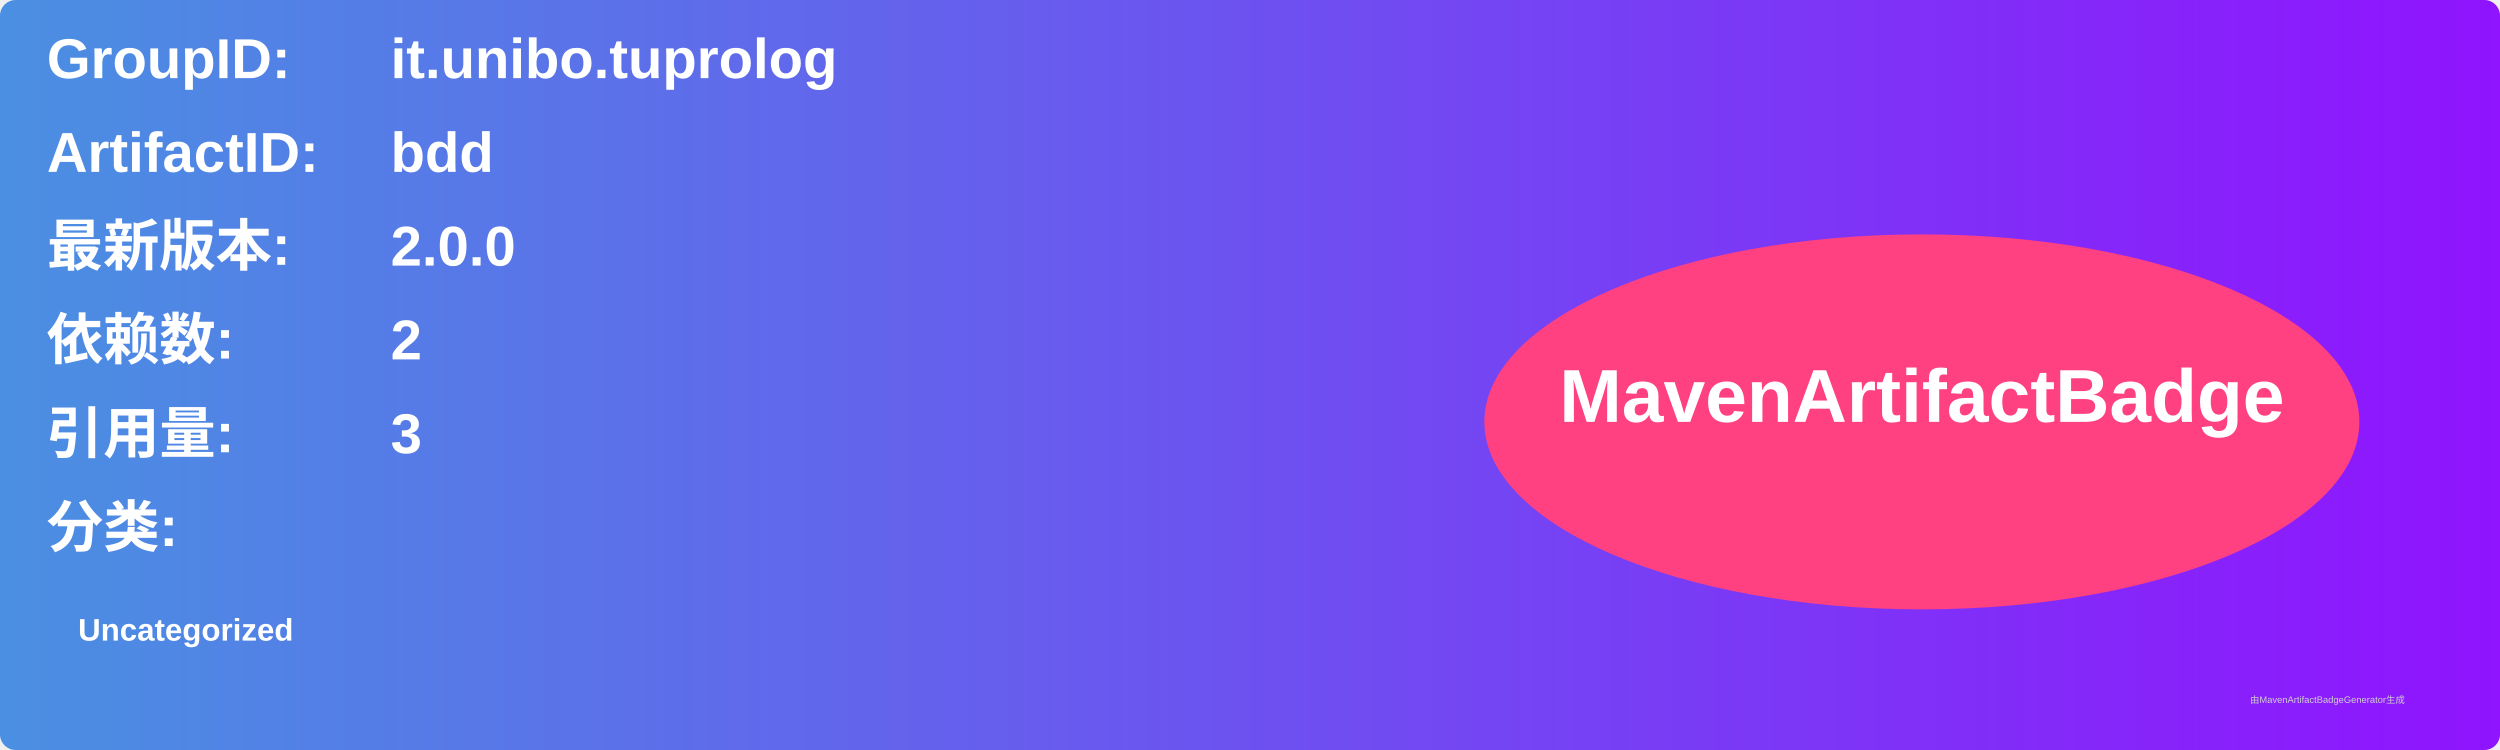
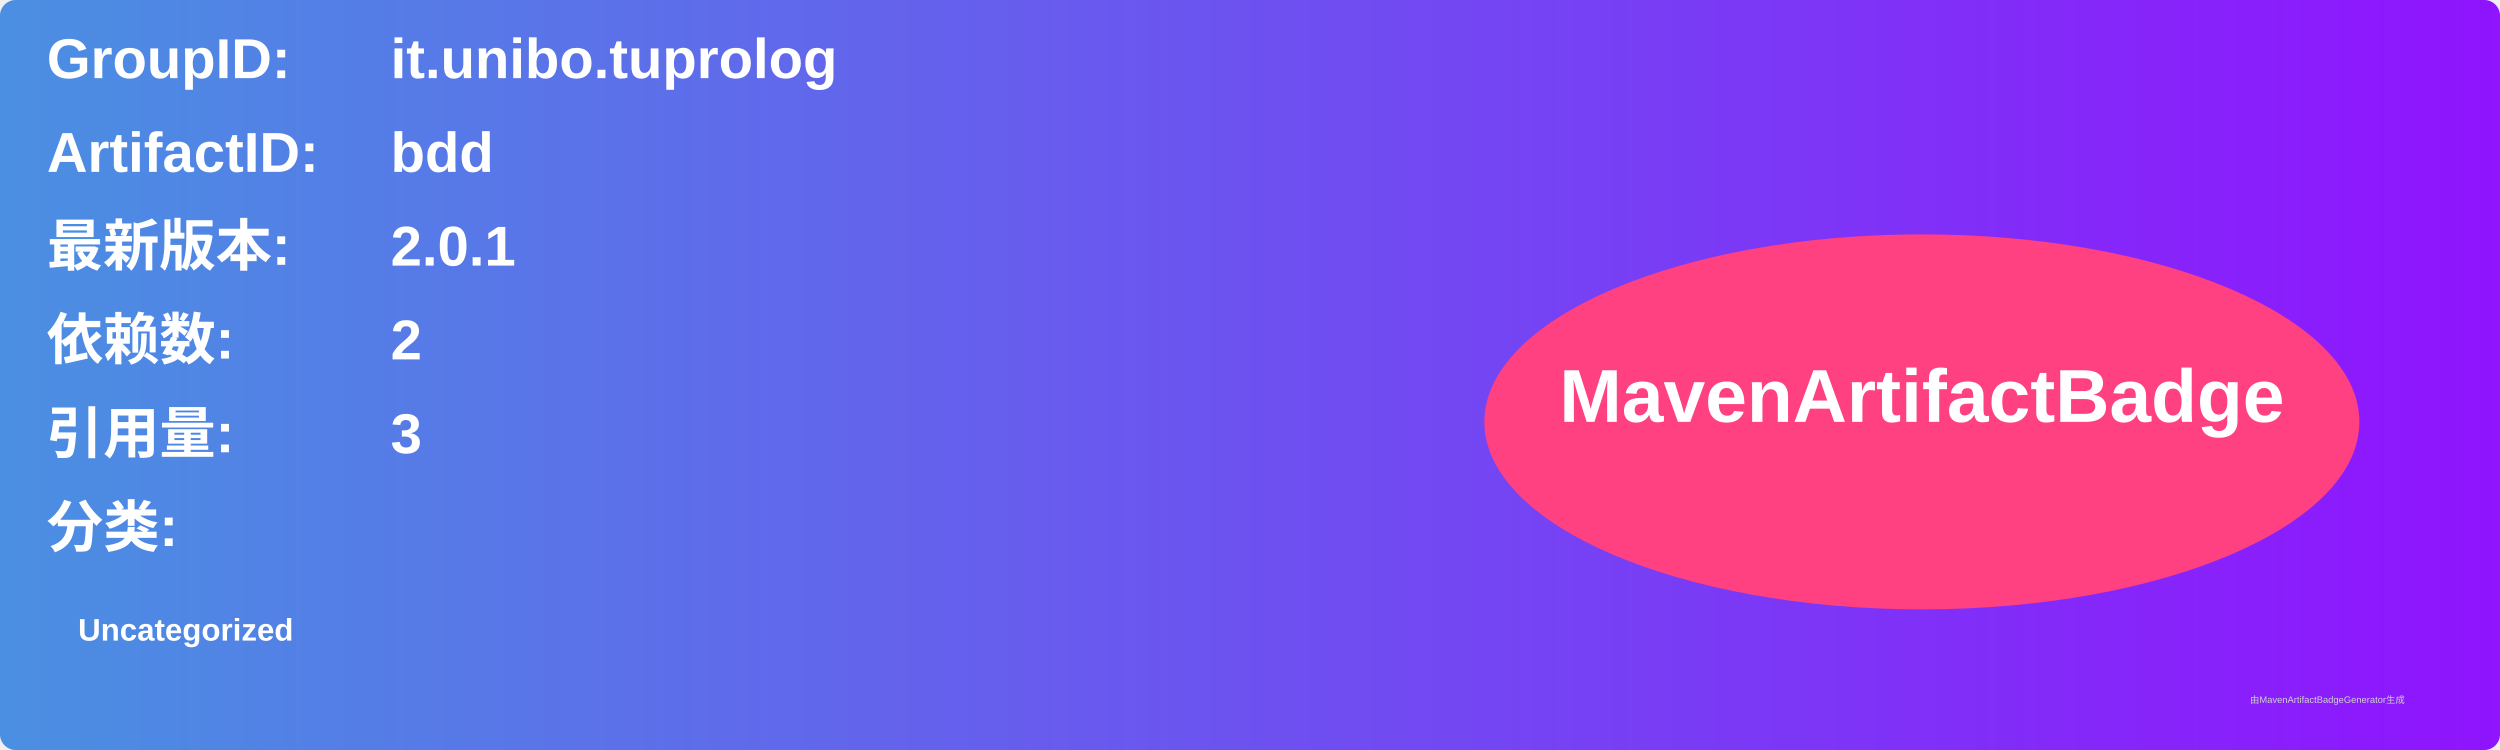
<svg xmlns="http://www.w3.org/2000/svg" width="800" height="240" viewBox="0 0 800 240">
  <linearGradient id="grad" x1="0%" y1="0%" x2="100%" y2="0%">
    <stop offset="0%" stop-color="#4a90e2" />
    <stop offset="100%" stop-color="#9013fe" />
  </linearGradient>
  <rect width="100%" height="100%" rx="5" ry="5" fill="url(#grad)" />
  <g transform="translate(15, 15)">
    <text x="0" y="10" font-family="Arial" font-size="18" fill="white" font-weight="bold" width="260">GroupID:</text>
    <text x="110" y="10" font-family="Arial" font-size="18" fill="white" font-weight="bold" width="460">it.unibo.tuprolog</text>
    <text x="0" y="40" font-family="Arial" font-size="18" fill="white" font-weight="bold" width="260">ArtifactID:</text>
    <text x="110" y="40" font-family="Arial" font-size="18" fill="white" font-weight="bold" width="460">bdd</text>
    <text x="0" y="70" font-family="Arial" font-size="18" fill="white" font-weight="bold">最新版本:</text>
    <text x="110" y="70" font-family="Arial" font-size="18" fill="white" font-weight="bold">
-       <tspan font-weight="bold">2.0.0</tspan>
+       <tspan font-weight="bold">2.0.1</tspan>
    </text>
    <text x="0" y="100" font-family="Arial" font-size="18" fill="white" font-weight="bold">依赖数: </text>
    <text x="110" y="100" font-family="Arial" font-size="18" fill="white">
      <tspan font-weight="bold">2</tspan>
    </text>
    <text x="0" y="130" font-family="Arial" font-size="18" fill="white" font-weight="bold">引用量: </text>
    <text x="110" y="130" font-family="Arial" font-size="18" fill="white">
      <tspan font-weight="bold">3</tspan>
    </text>
    <text x="0" y="160" font-family="Arial" font-size="18" fill="white" font-weight="bold">分类:</text>
    <text x="10" y="190" font-family="Arial" font-size="10" fill="white">
      <tspan font-weight="bold">Uncategorized</tspan>
    </text>
    <ellipse cx="600" cy="120" rx="140" ry="60" fill="#ff4081" />
    <text x="600" y="120" text-anchor="middle" font-family="Arial" font-size="24" fill="white" font-weight="bold">MavenArtifactBadge</text>
  </g>
  <text x="720" y="225" font-family="Arial" font-size="3" fill="#d0d0d0">由MavenArtifactBadgeGenerator生成</text>
</svg>
